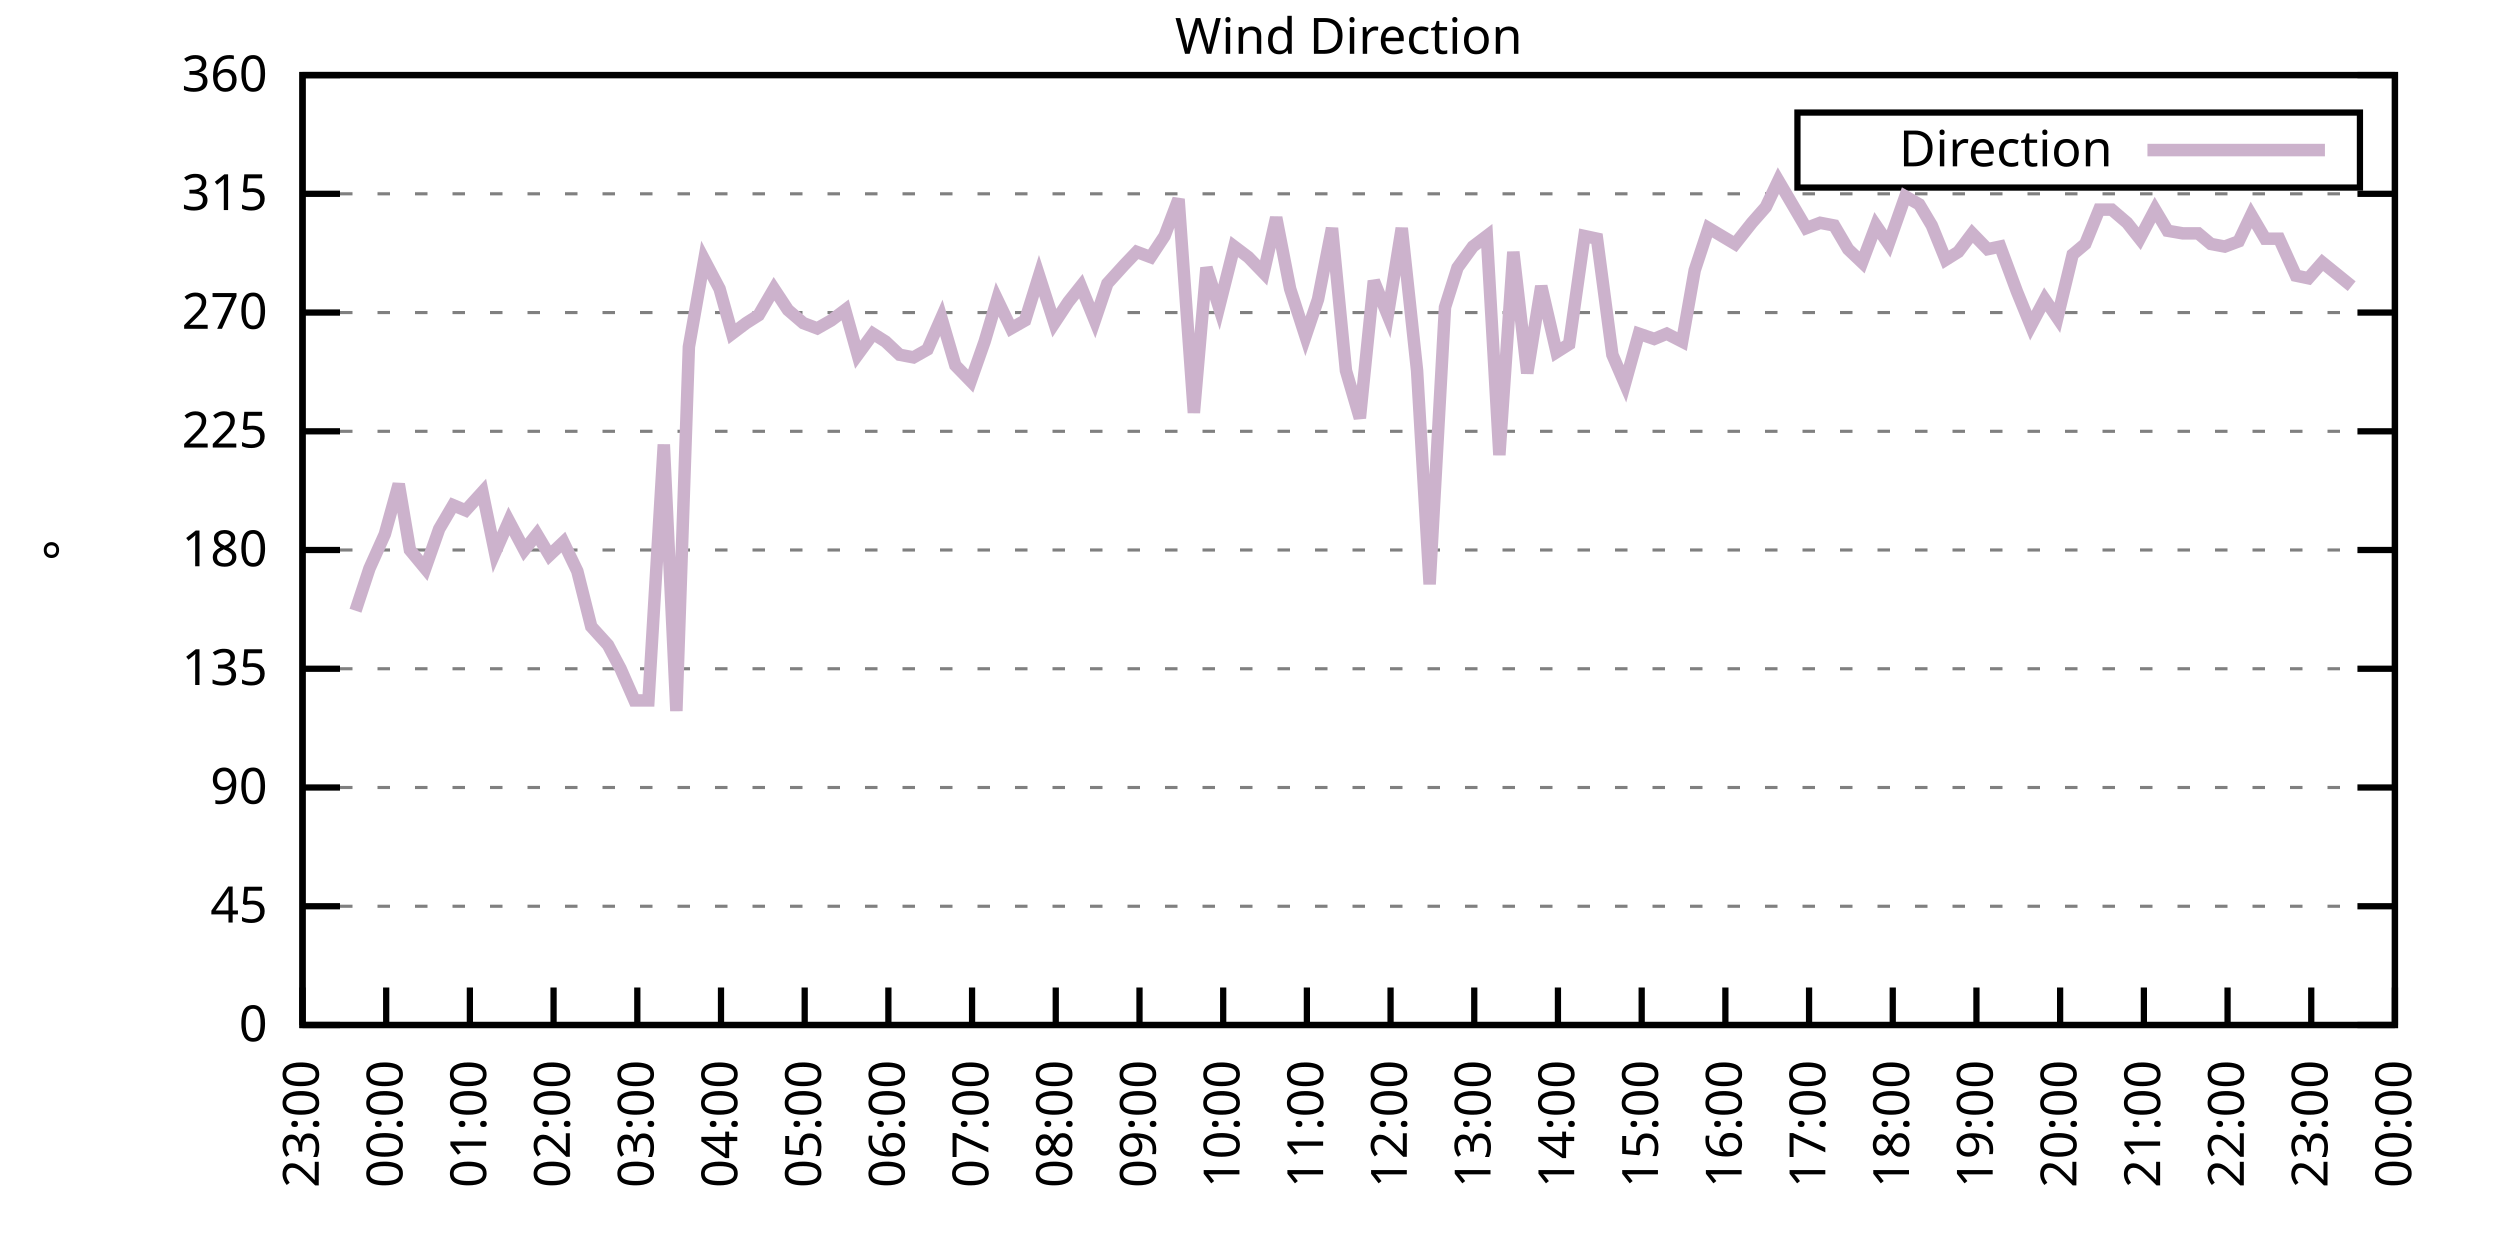
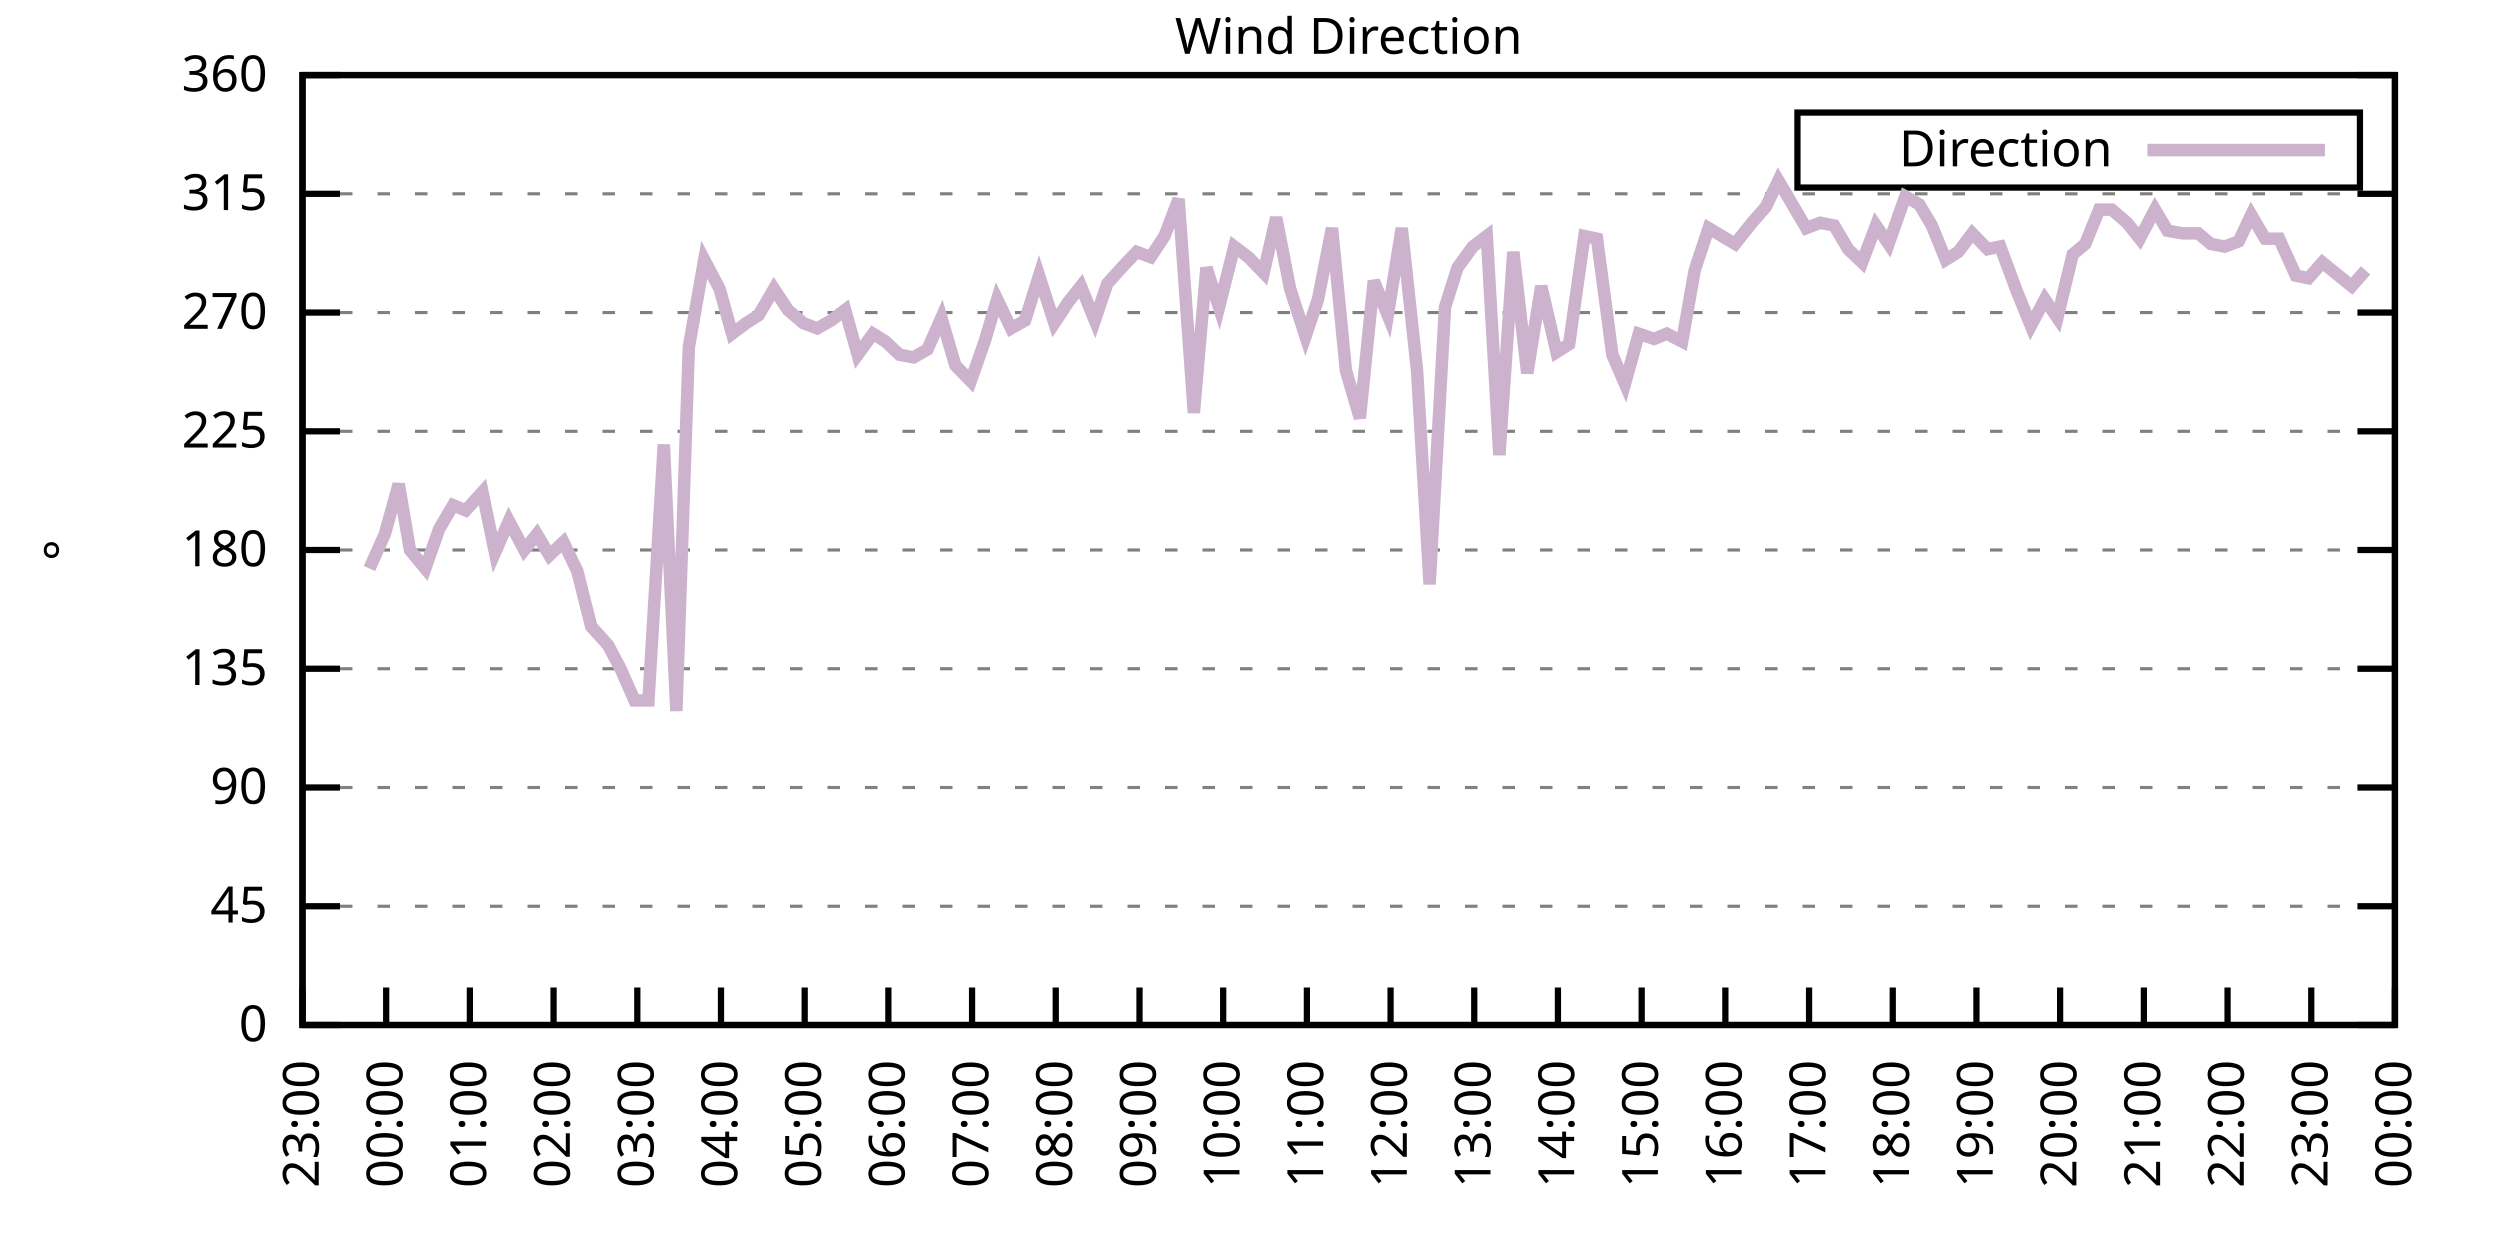
<svg xmlns="http://www.w3.org/2000/svg" xmlns:xlink="http://www.w3.org/1999/xlink" width="400" height="200" viewBox="0 0 400 200">
  <g id="gnuplot_canvas">
    <rect x="0" y="0" width="400" height="200" fill="none" />
    <defs>
      <circle id="gpDot" r="0.5" stroke-width="0.5" stroke="currentColor" />
      <path id="gpPt0" stroke-width="0.333" stroke="currentColor" d="M-1,0 h2 M0,-1 v2" />
      <path id="gpPt1" stroke-width="0.333" stroke="currentColor" d="M-1,-1 L1,1 M1,-1 L-1,1" />
      <path id="gpPt2" stroke-width="0.333" stroke="currentColor" d="M-1,0 L1,0 M0,-1 L0,1 M-1,-1 L1,1 M-1,1 L1,-1" />
      <rect id="gpPt3" stroke-width="0.333" stroke="currentColor" x="-1" y="-1" width="2" height="2" />
      <rect id="gpPt4" stroke-width="0.333" stroke="currentColor" fill="currentColor" x="-1" y="-1" width="2" height="2" />
      <circle id="gpPt5" stroke-width="0.333" stroke="currentColor" cx="0" cy="0" r="1" />
      <use xlink:href="#gpPt5" id="gpPt6" fill="currentColor" stroke="none" />
      <path id="gpPt7" stroke-width="0.333" stroke="currentColor" d="M0,-1.33 L-1.33,0.67 L1.33,0.67 z" />
      <use xlink:href="#gpPt7" id="gpPt8" fill="currentColor" stroke="none" />
      <use xlink:href="#gpPt7" id="gpPt9" stroke="currentColor" transform="rotate(180)" />
      <use xlink:href="#gpPt9" id="gpPt10" fill="currentColor" stroke="none" />
      <use xlink:href="#gpPt3" id="gpPt11" stroke="currentColor" transform="rotate(45)" />
      <use xlink:href="#gpPt11" id="gpPt12" fill="currentColor" stroke="none" />
      <path id="gpPt13" stroke-width="0.333" stroke="currentColor" d="M0,1.330 L1.265,0.411 L0.782,-1.067 L-0.782,-1.076 L-1.265,0.411 z" />
      <use xlink:href="#gpPt13" id="gpPt14" fill="currentColor" stroke="none" />
      <filter id="textbox" filterUnits="objectBoundingBox" x="0" y="0" height="1" width="1">
        <feFlood flood-color="white" flood-opacity="1" result="bgnd" />
        <feComposite in="SourceGraphic" in2="bgnd" operator="atop" />
      </filter>
      <filter id="greybox" filterUnits="objectBoundingBox" x="0" y="0" height="1" width="1">
        <feFlood flood-color="lightgrey" flood-opacity="1" result="grey" />
        <feComposite in="SourceGraphic" in2="grey" operator="atop" />
      </filter>
    </defs>
    <g fill="none" color="white" stroke="currentColor" stroke-width="1.00" stroke-linecap="butt" stroke-linejoin="miter">
</g>
    <g fill="none" color="black" stroke="currentColor" stroke-width="1.00" stroke-linecap="butt" stroke-linejoin="miter">
      <g stroke="none" shape-rendering="crispEdges">
        <polygon fill="rgb(255, 255, 255)" points="48.40,164.00 383.18,164.00 383.18,12.02 48.40,12.02 " />
      </g>
    </g>
    <g fill="none" color="black" stroke="currentColor" stroke-width="1.00" stroke-linecap="butt" stroke-linejoin="miter">
</g>
    <g fill="none" color="black" stroke="black" stroke-width="0.50" stroke-linecap="butt" stroke-linejoin="miter">
</g>
    <g fill="none" color="gray" stroke="currentColor" stroke-width="0.50" stroke-linecap="butt" stroke-linejoin="miter">
      <path stroke="gray" stroke-dasharray="2,4" class="gridline" d="M48.40,164.00 L383.19,164.00  " />
    </g>
    <g fill="none" color="gray" stroke="gray" stroke-width="1.00" stroke-linecap="butt" stroke-linejoin="miter">
</g>
    <g fill="none" color="black" stroke="currentColor" stroke-width="1.00" stroke-linecap="butt" stroke-linejoin="miter">
      <path stroke="black" d="M48.40,164.00 L54.40,164.00 M383.19,164.00 L377.19,164.00  " />
      <g transform="translate(42.80,166.60)" stroke="none" fill="black" font-family="Sans" font-size="8.00" text-anchor="end">
        <text>
          <tspan font-family="Sans"> 0</tspan>
        </text>
      </g>
    </g>
    <g fill="none" color="black" stroke="currentColor" stroke-width="1.00" stroke-linecap="butt" stroke-linejoin="miter">
</g>
    <g fill="none" color="black" stroke="black" stroke-width="0.50" stroke-linecap="butt" stroke-linejoin="miter">
</g>
    <g fill="none" color="gray" stroke="currentColor" stroke-width="0.50" stroke-linecap="butt" stroke-linejoin="miter">
      <path stroke="gray" stroke-dasharray="2,4" class="gridline" d="M48.40,145.00 L383.19,145.00  " />
    </g>
    <g fill="none" color="gray" stroke="gray" stroke-width="1.00" stroke-linecap="butt" stroke-linejoin="miter">
</g>
    <g fill="none" color="black" stroke="currentColor" stroke-width="1.00" stroke-linecap="butt" stroke-linejoin="miter">
      <path stroke="black" d="M48.40,145.00 L54.40,145.00 M383.19,145.00 L377.19,145.00  " />
      <g transform="translate(42.80,147.60)" stroke="none" fill="black" font-family="Sans" font-size="8.00" text-anchor="end">
        <text>
          <tspan font-family="Sans"> 45</tspan>
        </text>
      </g>
    </g>
    <g fill="none" color="black" stroke="currentColor" stroke-width="1.00" stroke-linecap="butt" stroke-linejoin="miter">
</g>
    <g fill="none" color="black" stroke="black" stroke-width="0.50" stroke-linecap="butt" stroke-linejoin="miter">
</g>
    <g fill="none" color="gray" stroke="currentColor" stroke-width="0.50" stroke-linecap="butt" stroke-linejoin="miter">
      <path stroke="gray" stroke-dasharray="2,4" class="gridline" d="M48.40,126.00 L383.19,126.00  " />
    </g>
    <g fill="none" color="gray" stroke="gray" stroke-width="1.00" stroke-linecap="butt" stroke-linejoin="miter">
</g>
    <g fill="none" color="black" stroke="currentColor" stroke-width="1.00" stroke-linecap="butt" stroke-linejoin="miter">
      <path stroke="black" d="M48.40,126.00 L54.40,126.00 M383.19,126.00 L377.19,126.00  " />
      <g transform="translate(42.80,128.60)" stroke="none" fill="black" font-family="Sans" font-size="8.00" text-anchor="end">
        <text>
          <tspan font-family="Sans"> 90</tspan>
        </text>
      </g>
    </g>
    <g fill="none" color="black" stroke="currentColor" stroke-width="1.00" stroke-linecap="butt" stroke-linejoin="miter">
</g>
    <g fill="none" color="black" stroke="black" stroke-width="0.50" stroke-linecap="butt" stroke-linejoin="miter">
</g>
    <g fill="none" color="gray" stroke="currentColor" stroke-width="0.50" stroke-linecap="butt" stroke-linejoin="miter">
      <path stroke="gray" stroke-dasharray="2,4" class="gridline" d="M48.40,107.00 L383.19,107.00  " />
    </g>
    <g fill="none" color="gray" stroke="gray" stroke-width="1.00" stroke-linecap="butt" stroke-linejoin="miter">
</g>
    <g fill="none" color="black" stroke="currentColor" stroke-width="1.00" stroke-linecap="butt" stroke-linejoin="miter">
      <path stroke="black" d="M48.40,107.00 L54.40,107.00 M383.19,107.00 L377.19,107.00  " />
      <g transform="translate(42.80,109.60)" stroke="none" fill="black" font-family="Sans" font-size="8.00" text-anchor="end">
        <text>
          <tspan font-family="Sans"> 135</tspan>
        </text>
      </g>
    </g>
    <g fill="none" color="black" stroke="currentColor" stroke-width="1.00" stroke-linecap="butt" stroke-linejoin="miter">
</g>
    <g fill="none" color="black" stroke="black" stroke-width="0.50" stroke-linecap="butt" stroke-linejoin="miter">
</g>
    <g fill="none" color="gray" stroke="currentColor" stroke-width="0.50" stroke-linecap="butt" stroke-linejoin="miter">
      <path stroke="gray" stroke-dasharray="2,4" class="gridline" d="M48.40,88.00 L383.19,88.00  " />
    </g>
    <g fill="none" color="gray" stroke="gray" stroke-width="1.00" stroke-linecap="butt" stroke-linejoin="miter">
</g>
    <g fill="none" color="black" stroke="currentColor" stroke-width="1.00" stroke-linecap="butt" stroke-linejoin="miter">
      <path stroke="black" d="M48.40,88.00 L54.40,88.00 M383.19,88.00 L377.19,88.00  " />
      <g transform="translate(42.80,90.60)" stroke="none" fill="black" font-family="Sans" font-size="8.00" text-anchor="end">
        <text>
          <tspan font-family="Sans"> 180</tspan>
        </text>
      </g>
    </g>
    <g fill="none" color="black" stroke="currentColor" stroke-width="1.00" stroke-linecap="butt" stroke-linejoin="miter">
</g>
    <g fill="none" color="black" stroke="black" stroke-width="0.50" stroke-linecap="butt" stroke-linejoin="miter">
</g>
    <g fill="none" color="gray" stroke="currentColor" stroke-width="0.50" stroke-linecap="butt" stroke-linejoin="miter">
      <path stroke="gray" stroke-dasharray="2,4" class="gridline" d="M48.40,69.01 L383.19,69.01  " />
    </g>
    <g fill="none" color="gray" stroke="gray" stroke-width="1.00" stroke-linecap="butt" stroke-linejoin="miter">
</g>
    <g fill="none" color="black" stroke="currentColor" stroke-width="1.00" stroke-linecap="butt" stroke-linejoin="miter">
      <path stroke="black" d="M48.40,69.01 L54.40,69.01 M383.19,69.01 L377.19,69.01  " />
      <g transform="translate(42.80,71.61)" stroke="none" fill="black" font-family="Sans" font-size="8.00" text-anchor="end">
        <text>
          <tspan font-family="Sans"> 225</tspan>
        </text>
      </g>
    </g>
    <g fill="none" color="black" stroke="currentColor" stroke-width="1.00" stroke-linecap="butt" stroke-linejoin="miter">
</g>
    <g fill="none" color="black" stroke="black" stroke-width="0.50" stroke-linecap="butt" stroke-linejoin="miter">
</g>
    <g fill="none" color="gray" stroke="currentColor" stroke-width="0.50" stroke-linecap="butt" stroke-linejoin="miter">
      <path stroke="gray" stroke-dasharray="2,4" class="gridline" d="M48.40,50.01 L383.19,50.01  " />
    </g>
    <g fill="none" color="gray" stroke="gray" stroke-width="1.00" stroke-linecap="butt" stroke-linejoin="miter">
</g>
    <g fill="none" color="black" stroke="currentColor" stroke-width="1.00" stroke-linecap="butt" stroke-linejoin="miter">
      <path stroke="black" d="M48.40,50.01 L54.40,50.01 M383.19,50.01 L377.19,50.01  " />
      <g transform="translate(42.80,52.61)" stroke="none" fill="black" font-family="Sans" font-size="8.00" text-anchor="end">
        <text>
          <tspan font-family="Sans"> 270</tspan>
        </text>
      </g>
    </g>
    <g fill="none" color="black" stroke="currentColor" stroke-width="1.00" stroke-linecap="butt" stroke-linejoin="miter">
</g>
    <g fill="none" color="black" stroke="black" stroke-width="0.50" stroke-linecap="butt" stroke-linejoin="miter">
</g>
    <g fill="none" color="gray" stroke="currentColor" stroke-width="0.50" stroke-linecap="butt" stroke-linejoin="miter">
      <path stroke="gray" stroke-dasharray="2,4" class="gridline" d="M48.40,31.01 L383.19,31.01  " />
    </g>
    <g fill="none" color="gray" stroke="gray" stroke-width="1.00" stroke-linecap="butt" stroke-linejoin="miter">
</g>
    <g fill="none" color="black" stroke="currentColor" stroke-width="1.00" stroke-linecap="butt" stroke-linejoin="miter">
      <path stroke="black" d="M48.40,31.01 L54.40,31.01 M383.19,31.01 L377.19,31.01  " />
      <g transform="translate(42.80,33.61)" stroke="none" fill="black" font-family="Sans" font-size="8.00" text-anchor="end">
        <text>
          <tspan font-family="Sans"> 315</tspan>
        </text>
      </g>
    </g>
    <g fill="none" color="black" stroke="currentColor" stroke-width="1.00" stroke-linecap="butt" stroke-linejoin="miter">
</g>
    <g fill="none" color="black" stroke="black" stroke-width="0.50" stroke-linecap="butt" stroke-linejoin="miter">
</g>
    <g fill="none" color="gray" stroke="currentColor" stroke-width="0.50" stroke-linecap="butt" stroke-linejoin="miter">
      <path stroke="gray" stroke-dasharray="2,4" class="gridline" d="M48.40,12.01 L383.19,12.01  " />
    </g>
    <g fill="none" color="gray" stroke="gray" stroke-width="1.00" stroke-linecap="butt" stroke-linejoin="miter">
</g>
    <g fill="none" color="black" stroke="currentColor" stroke-width="1.00" stroke-linecap="butt" stroke-linejoin="miter">
      <path stroke="black" d="M48.40,12.01 L54.40,12.01 M383.19,12.01 L377.19,12.01  " />
      <g transform="translate(42.80,14.61)" stroke="none" fill="black" font-family="Sans" font-size="8.00" text-anchor="end">
        <text>
          <tspan font-family="Sans"> 360</tspan>
        </text>
      </g>
    </g>
    <g fill="none" color="black" stroke="currentColor" stroke-width="1.00" stroke-linecap="butt" stroke-linejoin="miter">
      <path stroke="black" d="M48.40,164.00 L48.40,158.00  " />
      <g transform="translate(51.00,169.60) rotate(270.00)" stroke="none" fill="black" font-family="Sans" font-size="8.00" text-anchor="end">
        <text>
          <tspan font-family="Sans">23:00</tspan>
        </text>
      </g>
    </g>
    <g fill="none" color="black" stroke="currentColor" stroke-width="1.00" stroke-linecap="butt" stroke-linejoin="miter">
      <path stroke="black" d="M61.79,164.00 L61.79,158.00  " />
      <g transform="translate(64.39,169.60) rotate(270.00)" stroke="none" fill="black" font-family="Sans" font-size="8.00" text-anchor="end">
        <text>
          <tspan font-family="Sans">00:00</tspan>
        </text>
      </g>
    </g>
    <g fill="none" color="black" stroke="currentColor" stroke-width="1.00" stroke-linecap="butt" stroke-linejoin="miter">
      <path stroke="black" d="M75.18,164.00 L75.18,158.00  " />
      <g transform="translate(77.78,169.60) rotate(270.00)" stroke="none" fill="black" font-family="Sans" font-size="8.00" text-anchor="end">
        <text>
          <tspan font-family="Sans">01:00</tspan>
        </text>
      </g>
    </g>
    <g fill="none" color="black" stroke="currentColor" stroke-width="1.00" stroke-linecap="butt" stroke-linejoin="miter">
      <path stroke="black" d="M88.57,164.00 L88.57,158.00  " />
      <g transform="translate(91.17,169.60) rotate(270.00)" stroke="none" fill="black" font-family="Sans" font-size="8.00" text-anchor="end">
        <text>
          <tspan font-family="Sans">02:00</tspan>
        </text>
      </g>
    </g>
    <g fill="none" color="black" stroke="currentColor" stroke-width="1.00" stroke-linecap="butt" stroke-linejoin="miter">
      <path stroke="black" d="M101.97,164.00 L101.97,158.00  " />
      <g transform="translate(104.57,169.60) rotate(270.00)" stroke="none" fill="black" font-family="Sans" font-size="8.00" text-anchor="end">
        <text>
          <tspan font-family="Sans">03:00</tspan>
        </text>
      </g>
    </g>
    <g fill="none" color="black" stroke="currentColor" stroke-width="1.00" stroke-linecap="butt" stroke-linejoin="miter">
      <path stroke="black" d="M115.36,164.00 L115.36,158.00  " />
      <g transform="translate(117.96,169.60) rotate(270.00)" stroke="none" fill="black" font-family="Sans" font-size="8.00" text-anchor="end">
        <text>
          <tspan font-family="Sans">04:00</tspan>
        </text>
      </g>
    </g>
    <g fill="none" color="black" stroke="currentColor" stroke-width="1.00" stroke-linecap="butt" stroke-linejoin="miter">
      <path stroke="black" d="M128.75,164.00 L128.75,158.00  " />
      <g transform="translate(131.35,169.60) rotate(270.00)" stroke="none" fill="black" font-family="Sans" font-size="8.00" text-anchor="end">
        <text>
          <tspan font-family="Sans">05:00</tspan>
        </text>
      </g>
    </g>
    <g fill="none" color="black" stroke="currentColor" stroke-width="1.00" stroke-linecap="butt" stroke-linejoin="miter">
      <path stroke="black" d="M142.14,164.00 L142.14,158.00  " />
      <g transform="translate(144.74,169.60) rotate(270.00)" stroke="none" fill="black" font-family="Sans" font-size="8.00" text-anchor="end">
        <text>
          <tspan font-family="Sans">06:00</tspan>
        </text>
      </g>
    </g>
    <g fill="none" color="black" stroke="currentColor" stroke-width="1.00" stroke-linecap="butt" stroke-linejoin="miter">
      <path stroke="black" d="M155.53,164.00 L155.53,158.00  " />
      <g transform="translate(158.13,169.60) rotate(270.00)" stroke="none" fill="black" font-family="Sans" font-size="8.00" text-anchor="end">
        <text>
          <tspan font-family="Sans">07:00</tspan>
        </text>
      </g>
    </g>
    <g fill="none" color="black" stroke="currentColor" stroke-width="1.00" stroke-linecap="butt" stroke-linejoin="miter">
      <path stroke="black" d="M168.92,164.00 L168.92,158.00  " />
      <g transform="translate(171.52,169.60) rotate(270.00)" stroke="none" fill="black" font-family="Sans" font-size="8.00" text-anchor="end">
        <text>
          <tspan font-family="Sans">08:00</tspan>
        </text>
      </g>
    </g>
    <g fill="none" color="black" stroke="currentColor" stroke-width="1.00" stroke-linecap="butt" stroke-linejoin="miter">
      <path stroke="black" d="M182.32,164.00 L182.32,158.00  " />
      <g transform="translate(184.92,169.60) rotate(270.00)" stroke="none" fill="black" font-family="Sans" font-size="8.00" text-anchor="end">
        <text>
          <tspan font-family="Sans">09:00</tspan>
        </text>
      </g>
    </g>
    <g fill="none" color="black" stroke="currentColor" stroke-width="1.00" stroke-linecap="butt" stroke-linejoin="miter">
      <path stroke="black" d="M195.71,164.00 L195.71,158.00  " />
      <g transform="translate(198.31,169.60) rotate(270.00)" stroke="none" fill="black" font-family="Sans" font-size="8.00" text-anchor="end">
        <text>
          <tspan font-family="Sans">10:00</tspan>
        </text>
      </g>
    </g>
    <g fill="none" color="black" stroke="currentColor" stroke-width="1.00" stroke-linecap="butt" stroke-linejoin="miter">
      <path stroke="black" d="M209.10,164.00 L209.10,158.00  " />
      <g transform="translate(211.70,169.60) rotate(270.00)" stroke="none" fill="black" font-family="Sans" font-size="8.00" text-anchor="end">
        <text>
          <tspan font-family="Sans">11:00</tspan>
        </text>
      </g>
    </g>
    <g fill="none" color="black" stroke="currentColor" stroke-width="1.00" stroke-linecap="butt" stroke-linejoin="miter">
      <path stroke="black" d="M222.49,164.00 L222.49,158.00  " />
      <g transform="translate(225.09,169.60) rotate(270.00)" stroke="none" fill="black" font-family="Sans" font-size="8.00" text-anchor="end">
        <text>
          <tspan font-family="Sans">12:00</tspan>
        </text>
      </g>
    </g>
    <g fill="none" color="black" stroke="currentColor" stroke-width="1.00" stroke-linecap="butt" stroke-linejoin="miter">
      <path stroke="black" d="M235.88,164.00 L235.88,158.00  " />
      <g transform="translate(238.48,169.60) rotate(270.00)" stroke="none" fill="black" font-family="Sans" font-size="8.00" text-anchor="end">
        <text>
          <tspan font-family="Sans">13:00</tspan>
        </text>
      </g>
    </g>
    <g fill="none" color="black" stroke="currentColor" stroke-width="1.00" stroke-linecap="butt" stroke-linejoin="miter">
      <path stroke="black" d="M249.27,164.00 L249.27,158.00  " />
      <g transform="translate(251.87,169.60) rotate(270.00)" stroke="none" fill="black" font-family="Sans" font-size="8.00" text-anchor="end">
        <text>
          <tspan font-family="Sans">14:00</tspan>
        </text>
      </g>
    </g>
    <g fill="none" color="black" stroke="currentColor" stroke-width="1.00" stroke-linecap="butt" stroke-linejoin="miter">
      <path stroke="black" d="M262.67,164.00 L262.67,158.00  " />
      <g transform="translate(265.27,169.60) rotate(270.00)" stroke="none" fill="black" font-family="Sans" font-size="8.00" text-anchor="end">
        <text>
          <tspan font-family="Sans">15:00</tspan>
        </text>
      </g>
    </g>
    <g fill="none" color="black" stroke="currentColor" stroke-width="1.00" stroke-linecap="butt" stroke-linejoin="miter">
      <path stroke="black" d="M276.06,164.00 L276.06,158.00  " />
      <g transform="translate(278.66,169.60) rotate(270.00)" stroke="none" fill="black" font-family="Sans" font-size="8.00" text-anchor="end">
        <text>
          <tspan font-family="Sans">16:00</tspan>
        </text>
      </g>
    </g>
    <g fill="none" color="black" stroke="currentColor" stroke-width="1.00" stroke-linecap="butt" stroke-linejoin="miter">
      <path stroke="black" d="M289.45,164.00 L289.45,158.00  " />
      <g transform="translate(292.05,169.60) rotate(270.00)" stroke="none" fill="black" font-family="Sans" font-size="8.00" text-anchor="end">
        <text>
          <tspan font-family="Sans">17:00</tspan>
        </text>
      </g>
    </g>
    <g fill="none" color="black" stroke="currentColor" stroke-width="1.00" stroke-linecap="butt" stroke-linejoin="miter">
      <path stroke="black" d="M302.84,164.00 L302.84,158.00  " />
      <g transform="translate(305.44,169.60) rotate(270.00)" stroke="none" fill="black" font-family="Sans" font-size="8.00" text-anchor="end">
        <text>
          <tspan font-family="Sans">18:00</tspan>
        </text>
      </g>
    </g>
    <g fill="none" color="black" stroke="currentColor" stroke-width="1.00" stroke-linecap="butt" stroke-linejoin="miter">
      <path stroke="black" d="M316.23,164.00 L316.23,158.00  " />
      <g transform="translate(318.83,169.60) rotate(270.00)" stroke="none" fill="black" font-family="Sans" font-size="8.00" text-anchor="end">
        <text>
          <tspan font-family="Sans">19:00</tspan>
        </text>
      </g>
    </g>
    <g fill="none" color="black" stroke="currentColor" stroke-width="1.00" stroke-linecap="butt" stroke-linejoin="miter">
      <path stroke="black" d="M329.62,164.00 L329.62,158.00  " />
      <g transform="translate(332.22,169.60) rotate(270.00)" stroke="none" fill="black" font-family="Sans" font-size="8.00" text-anchor="end">
        <text>
          <tspan font-family="Sans">20:00</tspan>
        </text>
      </g>
    </g>
    <g fill="none" color="black" stroke="currentColor" stroke-width="1.00" stroke-linecap="butt" stroke-linejoin="miter">
      <path stroke="black" d="M343.02,164.00 L343.02,158.00  " />
      <g transform="translate(345.62,169.60) rotate(270.00)" stroke="none" fill="black" font-family="Sans" font-size="8.00" text-anchor="end">
        <text>
          <tspan font-family="Sans">21:00</tspan>
        </text>
      </g>
    </g>
    <g fill="none" color="black" stroke="currentColor" stroke-width="1.00" stroke-linecap="butt" stroke-linejoin="miter">
      <path stroke="black" d="M356.41,164.00 L356.41,158.00  " />
      <g transform="translate(359.01,169.60) rotate(270.00)" stroke="none" fill="black" font-family="Sans" font-size="8.00" text-anchor="end">
        <text>
          <tspan font-family="Sans">22:00</tspan>
        </text>
      </g>
    </g>
    <g fill="none" color="black" stroke="currentColor" stroke-width="1.00" stroke-linecap="butt" stroke-linejoin="miter">
      <path stroke="black" d="M369.80,164.00 L369.80,158.00  " />
      <g transform="translate(372.40,169.60) rotate(270.00)" stroke="none" fill="black" font-family="Sans" font-size="8.00" text-anchor="end">
        <text>
          <tspan font-family="Sans">23:00</tspan>
        </text>
      </g>
    </g>
    <g fill="none" color="black" stroke="currentColor" stroke-width="1.00" stroke-linecap="butt" stroke-linejoin="miter">
      <path stroke="black" d="M383.19,164.00 L383.19,158.00  " />
      <g transform="translate(385.79,169.60) rotate(270.00)" stroke="none" fill="black" font-family="Sans" font-size="8.00" text-anchor="end">
        <text>
          <tspan font-family="Sans">00:00</tspan>
        </text>
      </g>
    </g>
    <g fill="none" color="black" stroke="currentColor" stroke-width="1.00" stroke-linecap="butt" stroke-linejoin="miter">
</g>
    <g fill="none" color="black" stroke="currentColor" stroke-width="1.00" stroke-linecap="butt" stroke-linejoin="miter">
      <path stroke="black" d="M48.40,12.01 L48.40,164.00 L383.19,164.00 L383.19,12.01 L48.40,12.01 Z  " />
    </g>
    <g fill="none" color="black" stroke="currentColor" stroke-width="1.00" stroke-linecap="butt" stroke-linejoin="miter">
</g>
    <g fill="none" color="black" stroke="currentColor" stroke-width="1.00" stroke-linecap="butt" stroke-linejoin="miter">
      <path stroke="black" d="M287.59,30.01 L287.59,18.01 L377.59,18.01 L377.59,30.01 L287.59,30.01 Z  " />
    </g>
    <g id="Wind_direction_plot_1">
      <g fill="none" color="white" stroke="black" stroke-width="2.00" stroke-linecap="butt" stroke-linejoin="miter">
</g>
      <g fill="none" color="black" stroke="currentColor" stroke-width="2.00" stroke-linecap="butt" stroke-linejoin="miter">
        <g transform="translate(337.99,26.61)" stroke="none" fill="black" font-family="Sans" font-size="8.00" text-anchor="end">
          <text>
            <tspan font-family="Sans">Direction</tspan>
          </text>
        </g>
      </g>
      <g fill="none" color="black" stroke="currentColor" stroke-width="2.00" stroke-linecap="butt" stroke-linejoin="miter">
-         <path stroke="rgb(204, 178, 204)" d="M343.59,24.01 L371.99,24.01 M56.88,97.72 L59.11,90.96 L61.57,85.47 L63.80,77.45 L65.59,88.00 L68.04,90.96   L70.27,84.63 L72.50,80.83 L74.51,81.67 L77.19,78.72 L79.20,88.43 L81.43,83.36 L83.89,88.00 L85.90,85.47   L87.91,88.85 L90.14,86.74 L92.37,91.38 L94.60,100.25 L97.28,103.20 L99.29,107.00 L101.52,112.07 L103.75,112.07   L106.21,71.12 L108.22,113.76 L110.22,55.50 L112.68,41.56 L115.13,46.21 L117.14,53.39 L119.38,51.70 L121.38,50.43   L123.84,46.21 L126.07,49.59 L128.53,51.70 L130.76,52.54 L132.99,51.27 L135.22,49.59 L137.23,56.76 L139.69,53.39   L141.69,54.65 L143.93,56.76 L146.16,57.18 L148.39,55.92 L150.62,50.85 L152.85,58.45 L155.31,60.98 L157.54,54.65   L159.55,47.90 L161.78,52.54 L164.01,51.27 L166.25,44.10 L168.70,51.70 L170.93,48.32 L172.94,45.79 L175.17,51.27   L177.18,45.36 L179.86,42.41 L181.87,40.30 L184.10,41.14 L186.33,37.76 L188.57,31.85 L191.02,66.05 L193.03,42.83   L195.04,49.16 L197.49,39.45 L199.73,41.14 L202.18,43.67 L204.19,34.81 L206.42,46.21 L208.88,53.81 L210.88,47.90   L213.12,36.50 L215.35,59.30 L217.58,66.90 L219.81,44.94 L222.04,50.43 L224.28,36.50 L226.73,59.30 L228.74,93.49   L231.20,49.16 L233.20,42.83 L235.66,39.45 L237.89,37.76 L239.90,72.81 L242.13,40.30 L244.36,59.72 L246.60,45.79   L249.05,56.34 L251.06,55.07 L253.51,37.76 L255.52,38.19 L257.98,56.76 L259.99,61.41 L262.22,53.39 L264.67,54.23   L266.68,53.39 L269.14,54.65 L271.15,43.25 L273.38,36.50 L277.62,39.03 L280.30,35.65 L282.53,33.12 L284.54,28.90   L286.77,32.70 L289.00,36.50 L291.23,35.65 L293.47,36.08 L295.70,39.87 L297.93,41.99 L300.16,36.08 L302.17,39.03   L304.85,31.43 L307.08,32.70 L309.09,36.08 L311.32,41.56 L313.33,40.30 L315.56,37.34 L318.02,39.87 L320.03,39.45   L322.70,46.63 L324.94,52.12 L327.17,47.90 L329.18,50.85 L331.63,40.72 L333.64,39.03 L335.87,33.54 L337.88,33.54   L340.34,35.65 L342.35,38.19 L344.80,33.54 L346.81,36.92 L349.26,37.34 L351.72,37.34 L353.73,39.03 L355.96,39.45   L358.19,38.61 L360.20,34.39 L362.43,38.19 L364.66,38.19 L367.34,44.10 L369.35,44.52 L371.58,41.99 L376.27,45.79    " />
+         <path stroke="rgb(204, 178, 204)" d="M343.59,24.01 L371.99,24.01 M59.11,90.96 L61.57,85.47 L63.80,77.45 L65.59,88.00 L68.04,90.96 L70.27,84.63   L72.50,80.83 L74.51,81.67 L77.19,78.72 L79.20,88.43 L81.43,83.36 L83.89,88.00 L85.90,85.47 L87.91,88.85   L90.14,86.74 L92.37,91.38 L94.60,100.25 L97.28,103.20 L99.29,107.00 L101.52,112.07 L103.75,112.07 L106.21,71.12   L108.22,113.76 L110.22,55.50 L112.68,41.56 L115.13,46.21 L117.14,53.39 L119.38,51.70 L121.38,50.43 L123.84,46.21   L126.07,49.59 L128.53,51.70 L130.76,52.54 L132.99,51.27 L135.22,49.59 L137.23,56.76 L139.69,53.39 L141.69,54.65   L143.93,56.76 L146.16,57.18 L148.39,55.92 L150.62,50.85 L152.85,58.45 L155.31,60.98 L157.54,54.65 L159.55,47.90   L161.78,52.54 L164.01,51.27 L166.25,44.10 L168.70,51.70 L170.93,48.32 L172.94,45.79 L175.17,51.27 L177.18,45.36   L179.86,42.41 L181.87,40.30 L184.10,41.14 L186.33,37.76 L188.57,31.85 L191.02,66.05 L193.03,42.83 L195.04,49.16   L197.49,39.45 L199.73,41.14 L202.18,43.67 L204.19,34.81 L206.42,46.21 L208.88,53.81 L210.88,47.90 L213.12,36.50   L215.35,59.30 L217.58,66.90 L219.81,44.94 L222.04,50.43 L224.28,36.50 L226.73,59.30 L228.74,93.49 L231.20,49.16   L233.20,42.83 L235.66,39.45 L237.89,37.76 L239.90,72.81 L242.13,40.30 L244.36,59.72 L246.60,45.79 L249.05,56.34   L251.06,55.07 L253.51,37.76 L255.52,38.19 L257.98,56.76 L259.99,61.41 L262.22,53.39 L264.67,54.23 L266.68,53.39   L269.14,54.65 L271.15,43.25 L273.38,36.50 L277.62,39.03 L280.30,35.65 L282.53,33.12 L284.54,28.90 L286.77,32.70   L289.00,36.50 L291.23,35.65 L293.47,36.08 L295.70,39.87 L297.93,41.99 L300.16,36.08 L302.17,39.03 L304.85,31.43   L307.08,32.70 L309.09,36.08 L311.32,41.56 L313.33,40.30 L315.56,37.34 L318.02,39.87 L320.03,39.45 L322.70,46.63   L324.94,52.12 L327.17,47.90 L329.18,50.85 L331.63,40.72 L333.64,39.03 L335.87,33.54 L337.88,33.54 L340.34,35.65   L342.35,38.19 L344.80,33.54 L346.81,36.92 L349.26,37.34 L351.72,37.34 L353.73,39.03 L355.96,39.45 L358.19,38.61   L360.20,34.39 L362.43,38.19 L364.66,38.19 L367.34,44.10 L369.35,44.52 L371.58,41.99 L376.27,45.79 L378.50,43.25    " />
      </g>
    </g>
    <g fill="none" color="black" stroke="currentColor" stroke-width="2.00" stroke-linecap="butt" stroke-linejoin="miter">
</g>
    <g fill="none" color="black" stroke="black" stroke-width="1.00" stroke-linecap="butt" stroke-linejoin="miter">
</g>
    <g fill="none" color="black" stroke="currentColor" stroke-width="1.00" stroke-linecap="butt" stroke-linejoin="miter">
      <path stroke="black" d="M48.40,12.01 L48.40,164.00 L383.19,164.00 L383.19,12.01 L48.40,12.01 Z  " />
      <g transform="translate(12.80,88.01) rotate(270.00)" stroke="none" fill="black" font-family="Sans" font-size="8.00" text-anchor="middle">
        <text>
          <tspan font-family="Sans">°</tspan>
        </text>
      </g>
    </g>
    <g fill="none" color="black" stroke="currentColor" stroke-width="1.00" stroke-linecap="butt" stroke-linejoin="miter">
</g>
    <g fill="none" color="black" stroke="currentColor" stroke-width="1.00" stroke-linecap="butt" stroke-linejoin="miter">
      <g transform="translate(215.79,8.61)" stroke="none" fill="black" font-family="Sans" font-size="8.00" text-anchor="middle">
        <text>
          <tspan font-family="Sans">Wind Direction</tspan>
        </text>
      </g>
    </g>
    <g fill="none" color="black" stroke="currentColor" stroke-width="1.00" stroke-linecap="butt" stroke-linejoin="miter">
</g>
  </g>
</svg>
